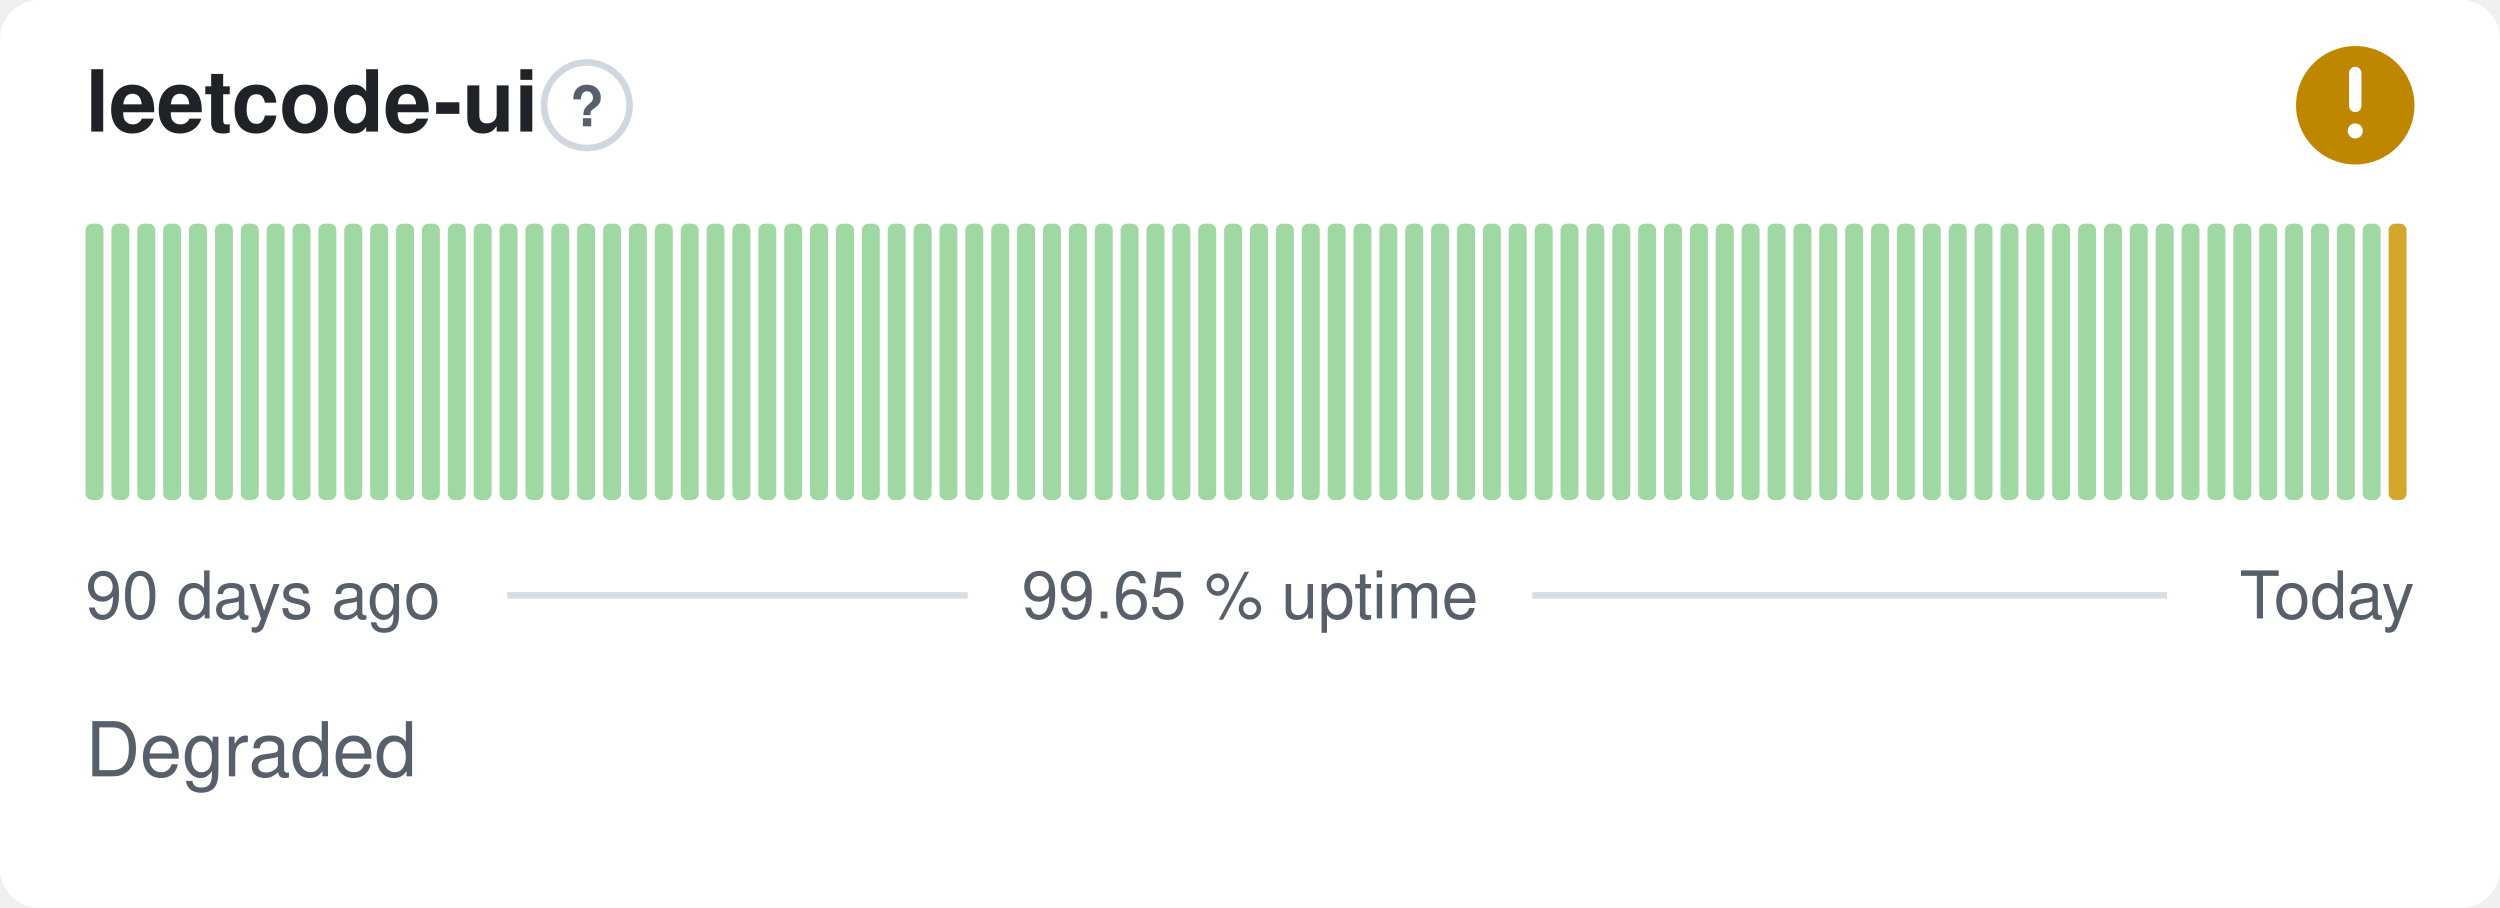
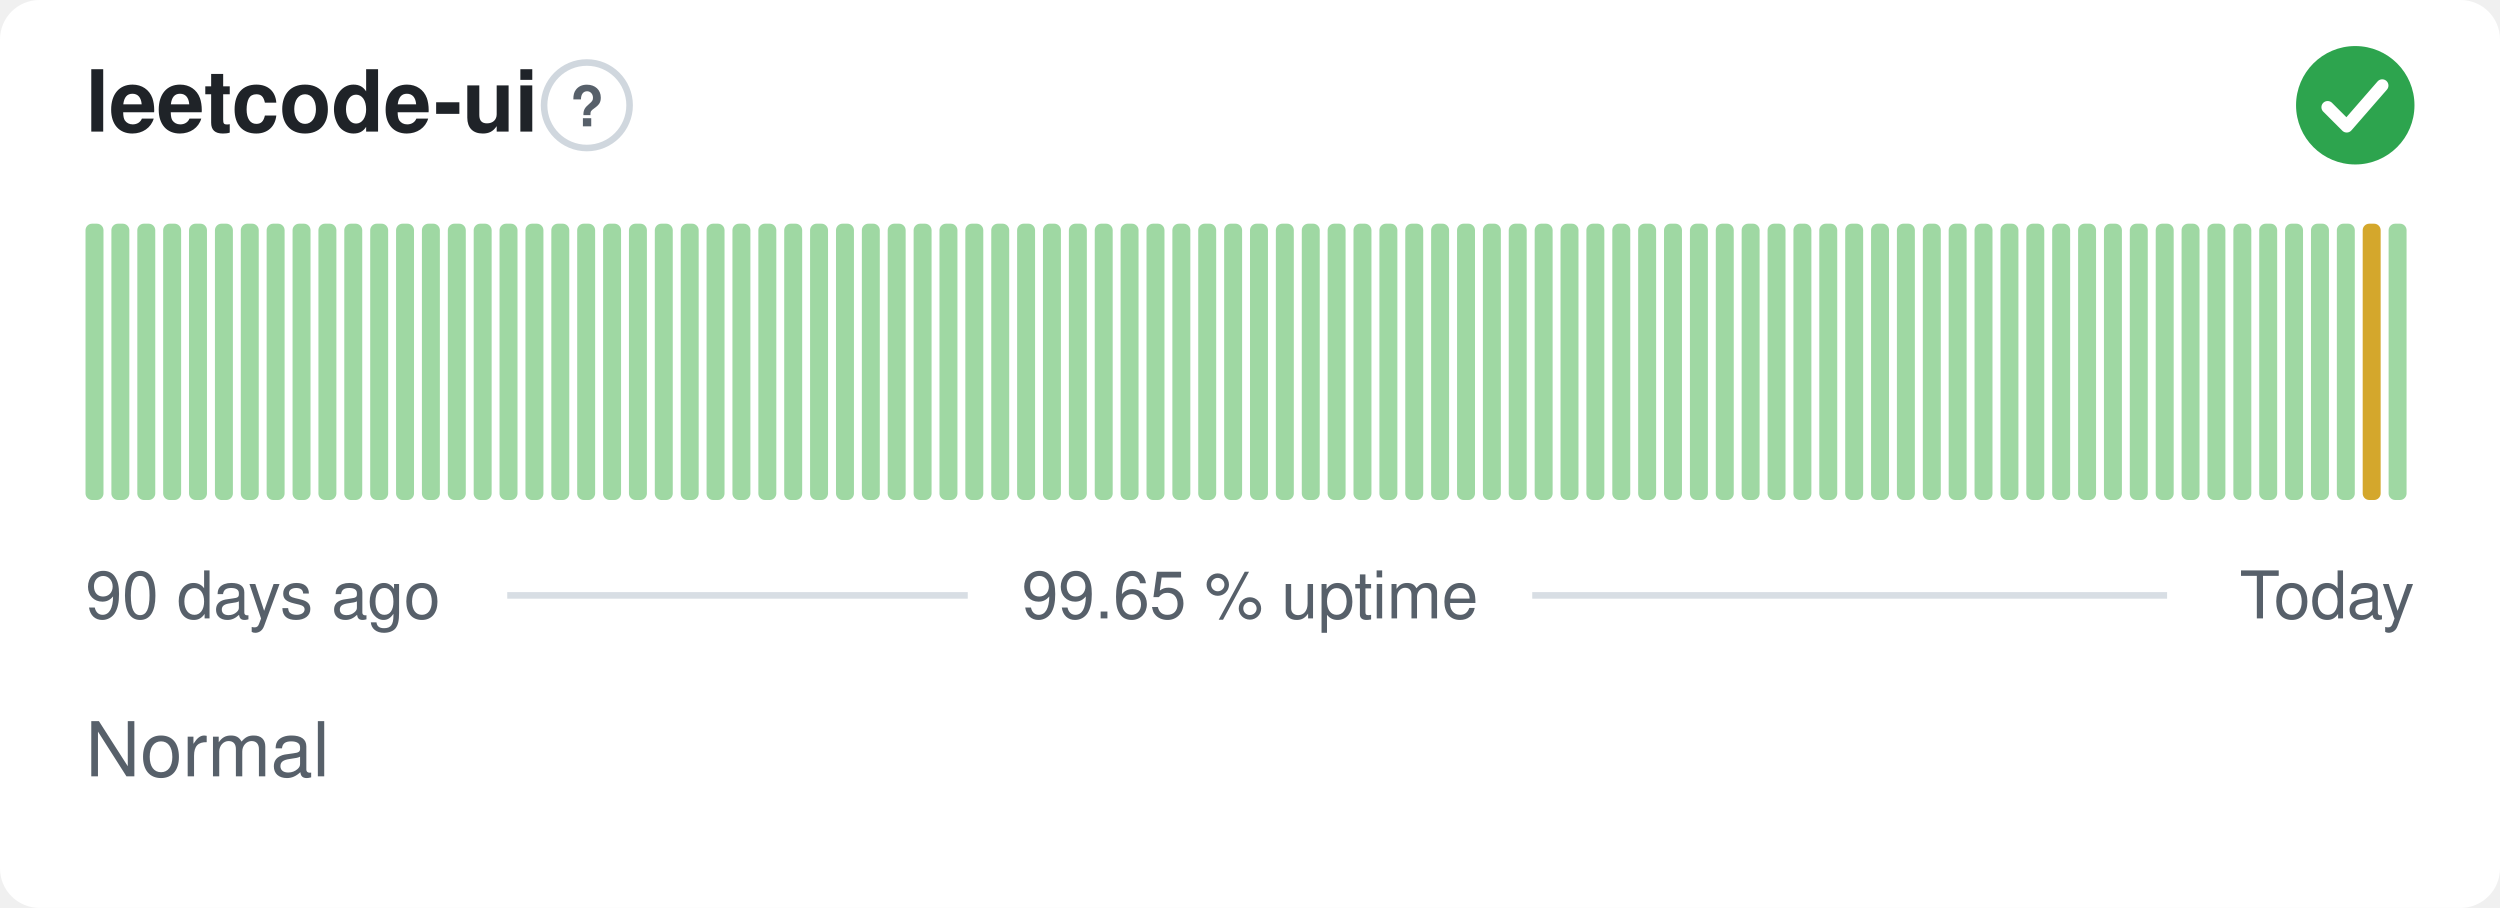
- <svg xmlns="http://www.w3.org/2000/svg" width="380" height="138" viewBox="0 0 380 138" role="img" aria-label="leetcode-ui: Degraded, 99.65 % uptime over the last 90 days" font-family="-apple-system,BlinkMacSystemFont,'Segoe UI',Helvetica,Arial,sans-serif">
+ <svg xmlns="http://www.w3.org/2000/svg" width="380" height="138" viewBox="0 0 380 138" role="img" aria-label="leetcode-ui: Normal, 99.65 % uptime over the last 90 days" font-family="-apple-system,BlinkMacSystemFont,'Segoe UI',Helvetica,Arial,sans-serif">
  <style>
    @media (prefers-color-scheme: dark) {
      .bg { fill: #0d1117 }
      .title { fill: #e6edf3 }
      .muted { fill: #8b949e }
      .hint { stroke: #30363d }
      .rule { stroke: #30363d }
      .nodata { fill: #21262d }
    }
  </style>
  <rect class="bg" width="380" height="138" rx="6" fill="#ffffff" />
  <text class="title" x="13" y="20" font-size="13" font-weight="600" fill="#1f2328">leetcode-ui</text>
  <circle class="hint" cx="89.2" cy="16" r="6.5" fill="none" stroke="#d0d7de" stroke-width="1" />
  <text class="muted" x="89.2" y="19.2" text-anchor="middle" font-size="8.5" font-weight="700" fill="#57606a">?</text>
-   <circle cx="358" cy="16" r="9" fill="#bf8700" />
-   <path d="M358 11.10v5.00" fill="none" stroke="#fff" stroke-width="1.89" stroke-linecap="round" stroke-linejoin="round" />
-   <circle cx="358" cy="19.90" r="1.15" fill="#fff" />
+   <circle cx="358" cy="16" r="9" fill="#2da44e" />
+   <path d="M353.80 16.30l2.90 2.90 5.40 -6.20" fill="none" stroke="#fff" stroke-width="1.89" stroke-linecap="round" stroke-linejoin="round" />
  <rect x="13.00" y="34.00" width="2.73" height="42.00" rx="1" fill="#9fd8a3" />
  <rect x="16.93" y="34.00" width="2.73" height="42.00" rx="1" fill="#9fd8a3" />
  <rect x="20.87" y="34.00" width="2.73" height="42.00" rx="1" fill="#9fd8a3" />
  <rect x="24.80" y="34.00" width="2.73" height="42.00" rx="1" fill="#9fd8a3" />
  <rect x="28.73" y="34.00" width="2.73" height="42.00" rx="1" fill="#9fd8a3" />
  <rect x="32.67" y="34.00" width="2.73" height="42.00" rx="1" fill="#9fd8a3" />
  <rect x="36.60" y="34.00" width="2.73" height="42.00" rx="1" fill="#9fd8a3" />
  <rect x="40.53" y="34.00" width="2.73" height="42.00" rx="1" fill="#9fd8a3" />
  <rect x="44.47" y="34.00" width="2.73" height="42.00" rx="1" fill="#9fd8a3" />
  <rect x="48.40" y="34.00" width="2.73" height="42.00" rx="1" fill="#9fd8a3" />
  <rect x="52.33" y="34.00" width="2.73" height="42.00" rx="1" fill="#9fd8a3" />
  <rect x="56.27" y="34.00" width="2.73" height="42.00" rx="1" fill="#9fd8a3" />
  <rect x="60.20" y="34.00" width="2.73" height="42.00" rx="1" fill="#9fd8a3" />
  <rect x="64.13" y="34.00" width="2.73" height="42.00" rx="1" fill="#9fd8a3" />
  <rect x="68.07" y="34.00" width="2.73" height="42.00" rx="1" fill="#9fd8a3" />
  <rect x="72.00" y="34.00" width="2.73" height="42.00" rx="1" fill="#9fd8a3" />
  <rect x="75.93" y="34.00" width="2.73" height="42.00" rx="1" fill="#9fd8a3" />
  <rect x="79.87" y="34.00" width="2.73" height="42.00" rx="1" fill="#9fd8a3" />
  <rect x="83.80" y="34.00" width="2.73" height="42.00" rx="1" fill="#9fd8a3" />
  <rect x="87.73" y="34.00" width="2.73" height="42.00" rx="1" fill="#9fd8a3" />
  <rect x="91.67" y="34.00" width="2.73" height="42.00" rx="1" fill="#9fd8a3" />
  <rect x="95.60" y="34.00" width="2.73" height="42.00" rx="1" fill="#9fd8a3" />
  <rect x="99.53" y="34.00" width="2.73" height="42.00" rx="1" fill="#9fd8a3" />
  <rect x="103.47" y="34.00" width="2.73" height="42.00" rx="1" fill="#9fd8a3" />
  <rect x="107.40" y="34.00" width="2.73" height="42.00" rx="1" fill="#9fd8a3" />
  <rect x="111.33" y="34.00" width="2.73" height="42.00" rx="1" fill="#9fd8a3" />
  <rect x="115.27" y="34.00" width="2.73" height="42.00" rx="1" fill="#9fd8a3" />
  <rect x="119.20" y="34.00" width="2.73" height="42.00" rx="1" fill="#9fd8a3" />
  <rect x="123.13" y="34.00" width="2.73" height="42.00" rx="1" fill="#9fd8a3" />
  <rect x="127.07" y="34.00" width="2.73" height="42.00" rx="1" fill="#9fd8a3" />
  <rect x="131.00" y="34.00" width="2.73" height="42.00" rx="1" fill="#9fd8a3" />
  <rect x="134.93" y="34.00" width="2.73" height="42.00" rx="1" fill="#9fd8a3" />
  <rect x="138.87" y="34.00" width="2.73" height="42.00" rx="1" fill="#9fd8a3" />
  <rect x="142.80" y="34.00" width="2.73" height="42.00" rx="1" fill="#9fd8a3" />
  <rect x="146.73" y="34.00" width="2.73" height="42.00" rx="1" fill="#9fd8a3" />
  <rect x="150.67" y="34.00" width="2.73" height="42.00" rx="1" fill="#9fd8a3" />
  <rect x="154.60" y="34.00" width="2.73" height="42.00" rx="1" fill="#9fd8a3" />
  <rect x="158.53" y="34.00" width="2.73" height="42.00" rx="1" fill="#9fd8a3" />
  <rect x="162.47" y="34.00" width="2.73" height="42.00" rx="1" fill="#9fd8a3" />
  <rect x="166.40" y="34.00" width="2.73" height="42.00" rx="1" fill="#9fd8a3" />
  <rect x="170.33" y="34.00" width="2.73" height="42.00" rx="1" fill="#9fd8a3" />
  <rect x="174.27" y="34.00" width="2.73" height="42.00" rx="1" fill="#9fd8a3" />
  <rect x="178.20" y="34.00" width="2.73" height="42.00" rx="1" fill="#9fd8a3" />
  <rect x="182.13" y="34.00" width="2.73" height="42.00" rx="1" fill="#9fd8a3" />
  <rect x="186.07" y="34.00" width="2.73" height="42.00" rx="1" fill="#9fd8a3" />
  <rect x="190.00" y="34.00" width="2.73" height="42.00" rx="1" fill="#9fd8a3" />
  <rect x="193.93" y="34.00" width="2.73" height="42.00" rx="1" fill="#9fd8a3" />
  <rect x="197.87" y="34.00" width="2.73" height="42.00" rx="1" fill="#9fd8a3" />
  <rect x="201.80" y="34.00" width="2.73" height="42.00" rx="1" fill="#9fd8a3" />
  <rect x="205.73" y="34.00" width="2.73" height="42.00" rx="1" fill="#9fd8a3" />
  <rect x="209.67" y="34.00" width="2.73" height="42.00" rx="1" fill="#9fd8a3" />
  <rect x="213.60" y="34.00" width="2.73" height="42.00" rx="1" fill="#9fd8a3" />
  <rect x="217.53" y="34.00" width="2.73" height="42.00" rx="1" fill="#9fd8a3" />
  <rect x="221.47" y="34.00" width="2.73" height="42.00" rx="1" fill="#9fd8a3" />
  <rect x="225.40" y="34.00" width="2.73" height="42.00" rx="1" fill="#9fd8a3" />
  <rect x="229.33" y="34.00" width="2.73" height="42.00" rx="1" fill="#9fd8a3" />
  <rect x="233.27" y="34.00" width="2.73" height="42.00" rx="1" fill="#9fd8a3" />
  <rect x="237.20" y="34.00" width="2.73" height="42.00" rx="1" fill="#9fd8a3" />
  <rect x="241.13" y="34.00" width="2.73" height="42.00" rx="1" fill="#9fd8a3" />
  <rect x="245.07" y="34.00" width="2.73" height="42.00" rx="1" fill="#9fd8a3" />
  <rect x="249.00" y="34.00" width="2.73" height="42.00" rx="1" fill="#9fd8a3" />
  <rect x="252.93" y="34.00" width="2.73" height="42.00" rx="1" fill="#9fd8a3" />
  <rect x="256.87" y="34.00" width="2.73" height="42.00" rx="1" fill="#9fd8a3" />
  <rect x="260.80" y="34.00" width="2.73" height="42.00" rx="1" fill="#9fd8a3" />
  <rect x="264.73" y="34.00" width="2.73" height="42.00" rx="1" fill="#9fd8a3" />
  <rect x="268.67" y="34.00" width="2.73" height="42.00" rx="1" fill="#9fd8a3" />
  <rect x="272.60" y="34.00" width="2.73" height="42.00" rx="1" fill="#9fd8a3" />
  <rect x="276.53" y="34.00" width="2.73" height="42.00" rx="1" fill="#9fd8a3" />
  <rect x="280.47" y="34.00" width="2.73" height="42.00" rx="1" fill="#9fd8a3" />
  <rect x="284.40" y="34.00" width="2.73" height="42.00" rx="1" fill="#9fd8a3" />
  <rect x="288.33" y="34.00" width="2.73" height="42.00" rx="1" fill="#9fd8a3" />
  <rect x="292.27" y="34.00" width="2.73" height="42.00" rx="1" fill="#9fd8a3" />
  <rect x="296.20" y="34.00" width="2.73" height="42.00" rx="1" fill="#9fd8a3" />
  <rect x="300.13" y="34.00" width="2.73" height="42.00" rx="1" fill="#9fd8a3" />
  <rect x="304.07" y="34.00" width="2.73" height="42.00" rx="1" fill="#9fd8a3" />
  <rect x="308.00" y="34.00" width="2.73" height="42.00" rx="1" fill="#9fd8a3" />
  <rect x="311.93" y="34.00" width="2.73" height="42.00" rx="1" fill="#9fd8a3" />
  <rect x="315.87" y="34.00" width="2.73" height="42.00" rx="1" fill="#9fd8a3" />
  <rect x="319.80" y="34.00" width="2.73" height="42.00" rx="1" fill="#9fd8a3" />
  <rect x="323.73" y="34.00" width="2.73" height="42.00" rx="1" fill="#9fd8a3" />
  <rect x="327.67" y="34.00" width="2.73" height="42.00" rx="1" fill="#9fd8a3" />
  <rect x="331.60" y="34.00" width="2.73" height="42.00" rx="1" fill="#9fd8a3" />
  <rect x="335.53" y="34.00" width="2.73" height="42.00" rx="1" fill="#9fd8a3" />
  <rect x="339.47" y="34.00" width="2.73" height="42.00" rx="1" fill="#9fd8a3" />
  <rect x="343.40" y="34.00" width="2.73" height="42.00" rx="1" fill="#9fd8a3" />
  <rect x="347.33" y="34.00" width="2.73" height="42.00" rx="1" fill="#9fd8a3" />
  <rect x="351.27" y="34.00" width="2.73" height="42.00" rx="1" fill="#9fd8a3" />
  <rect x="355.20" y="34.00" width="2.73" height="42.00" rx="1" fill="#9fd8a3" />
-   <rect x="359.13" y="34.00" width="2.73" height="42.00" rx="1" fill="#9fd8a3" />
-   <rect x="363.07" y="34.00" width="2.73" height="42.00" rx="1" fill="#d4a72c" />
+   <rect x="359.13" y="34.00" width="2.73" height="42.00" rx="1" fill="#d4a72c" />
+   <rect x="363.07" y="34.00" width="2.73" height="42.00" rx="1" fill="#9fd8a3" />
  <text class="muted" x="13" y="94" font-size="10" fill="#57606a">90 days ago</text>
  <text class="muted" x="190" y="94" text-anchor="middle" font-size="10" fill="#57606a">99.65 % uptime</text>
  <text class="muted" x="367" y="94" text-anchor="end" font-size="10" fill="#57606a">Today</text>
  <line class="rule" x1="77.1" y1="90.5" x2="147.1" y2="90.5" stroke="#d8dee4" stroke-width="1" />
  <line class="rule" x1="232.9" y1="90.5" x2="329.4" y2="90.5" stroke="#d8dee4" stroke-width="1" />
-   <text class="muted" x="13" y="118" font-size="11.5" fill="#57606a">Degraded</text>
+   <text class="muted" x="13" y="118" font-size="11.5" fill="#57606a">Normal</text>
</svg>
